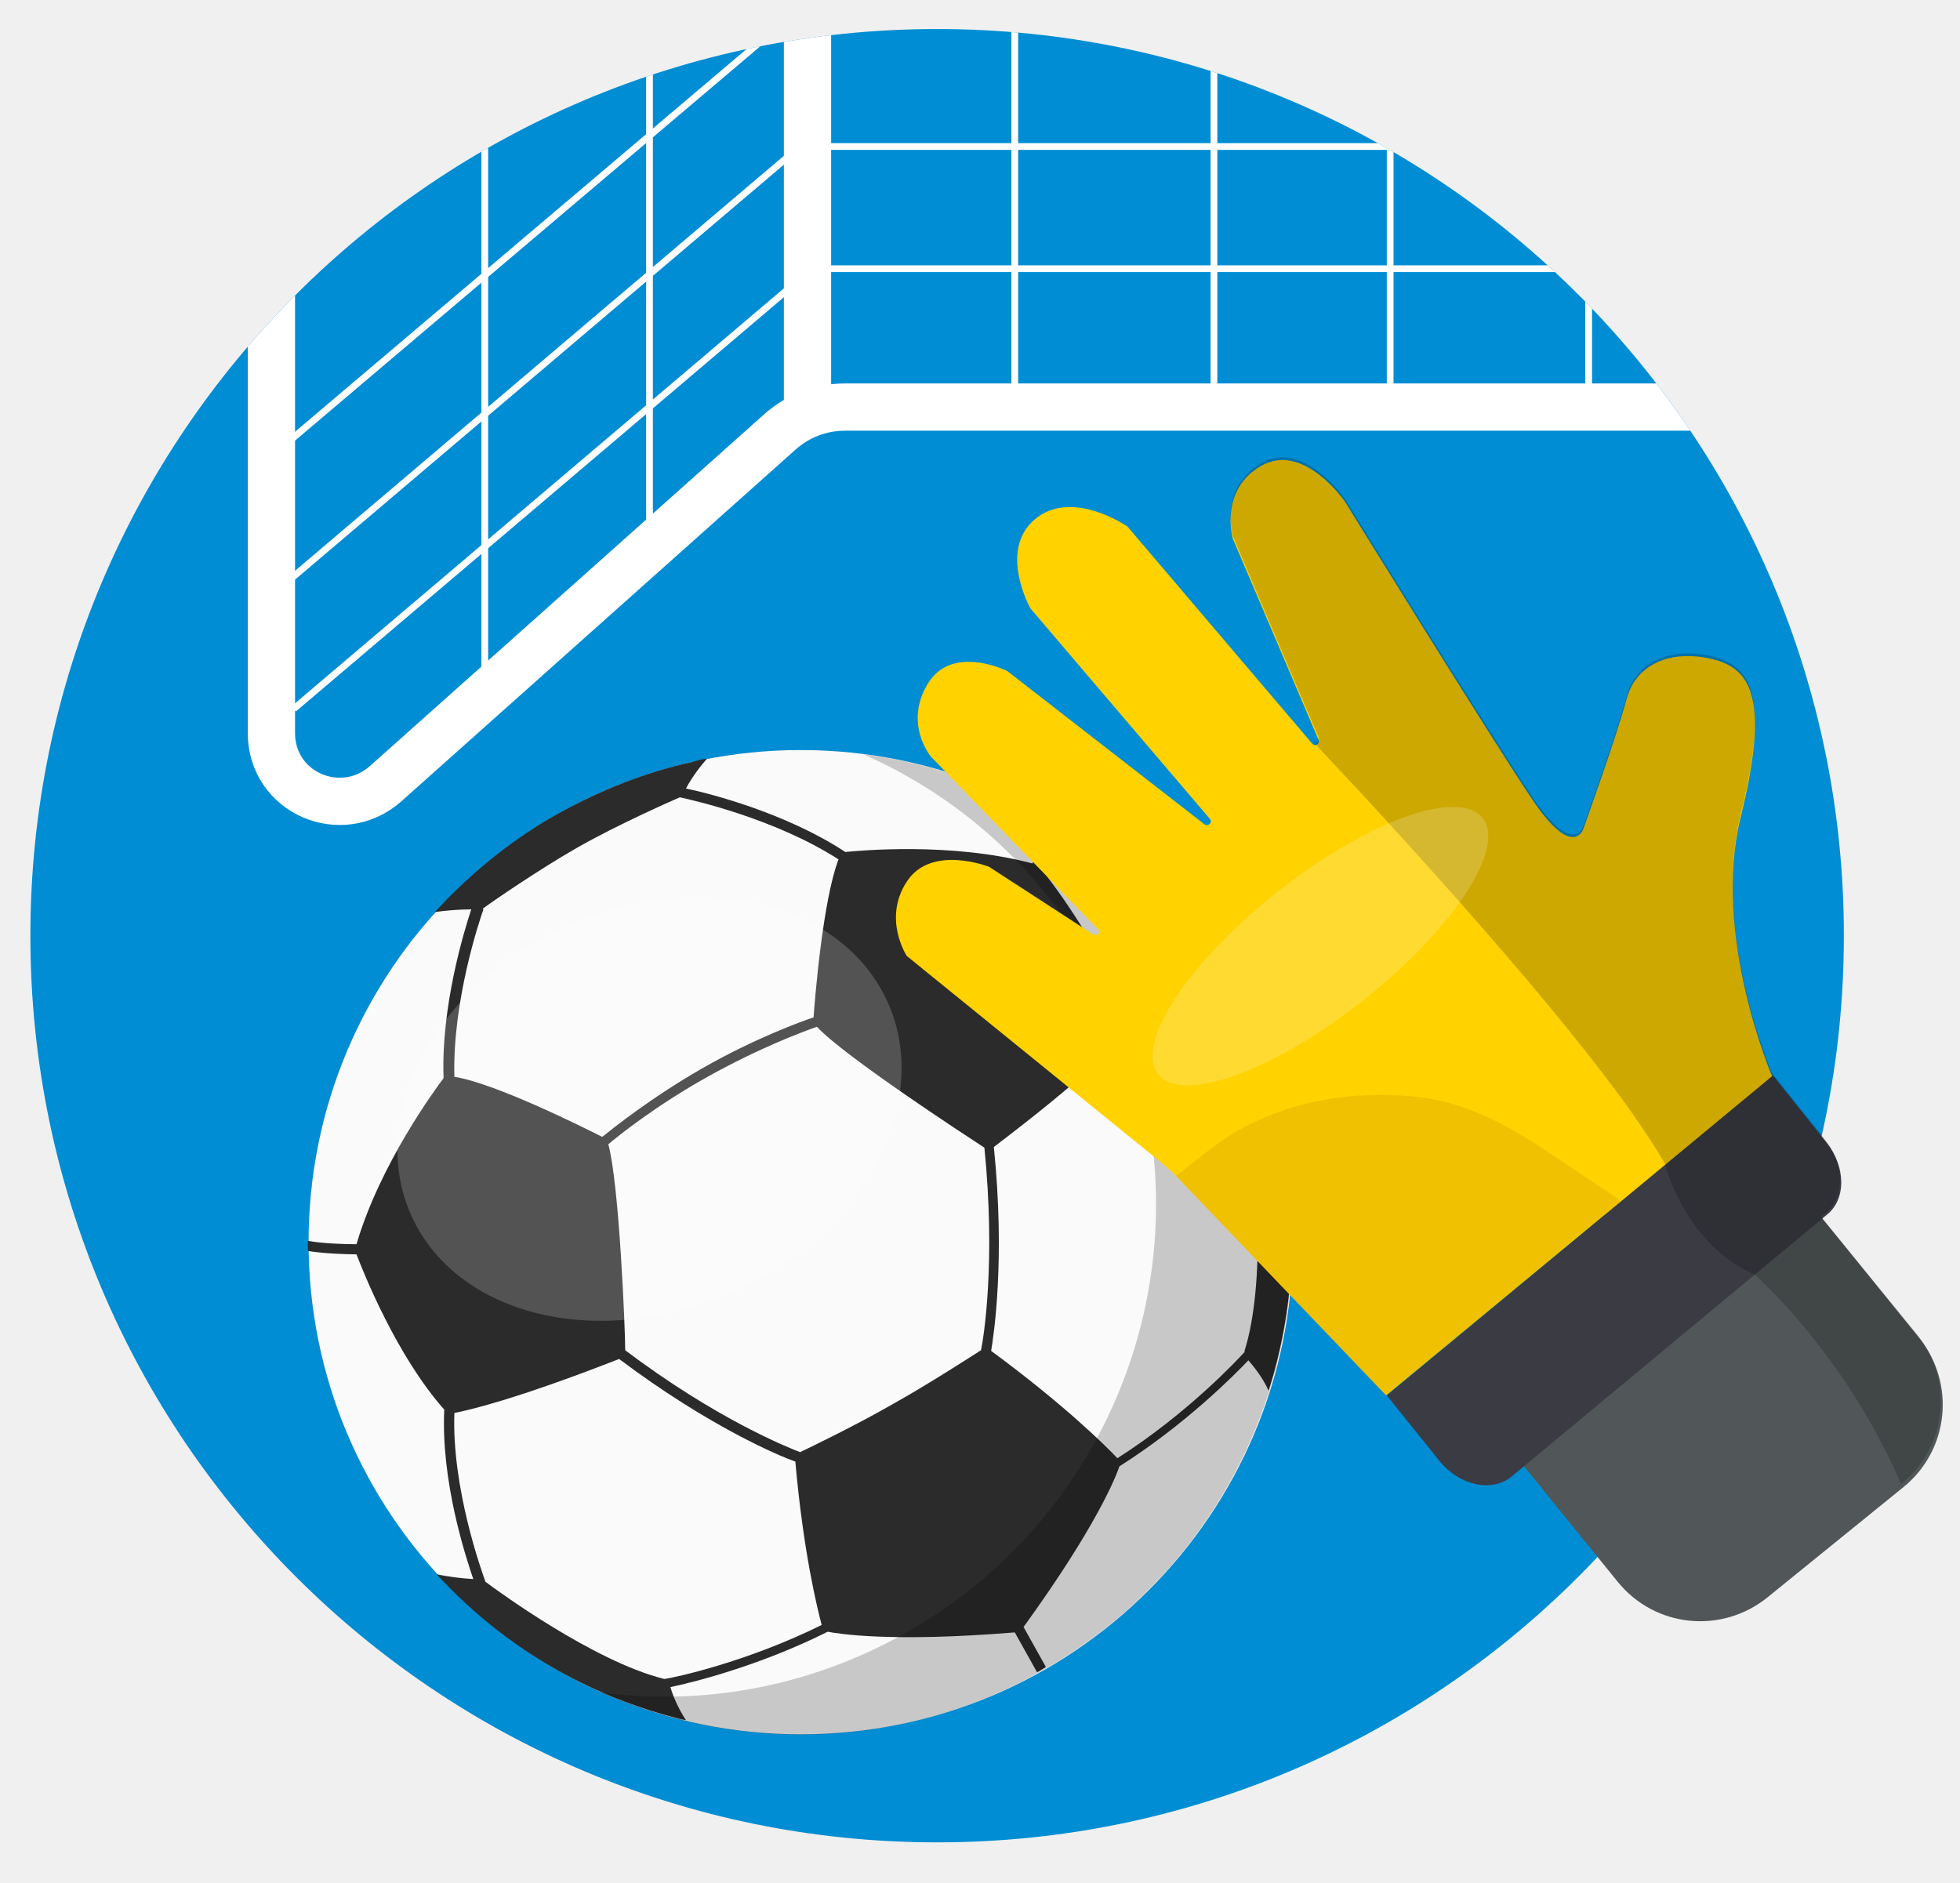
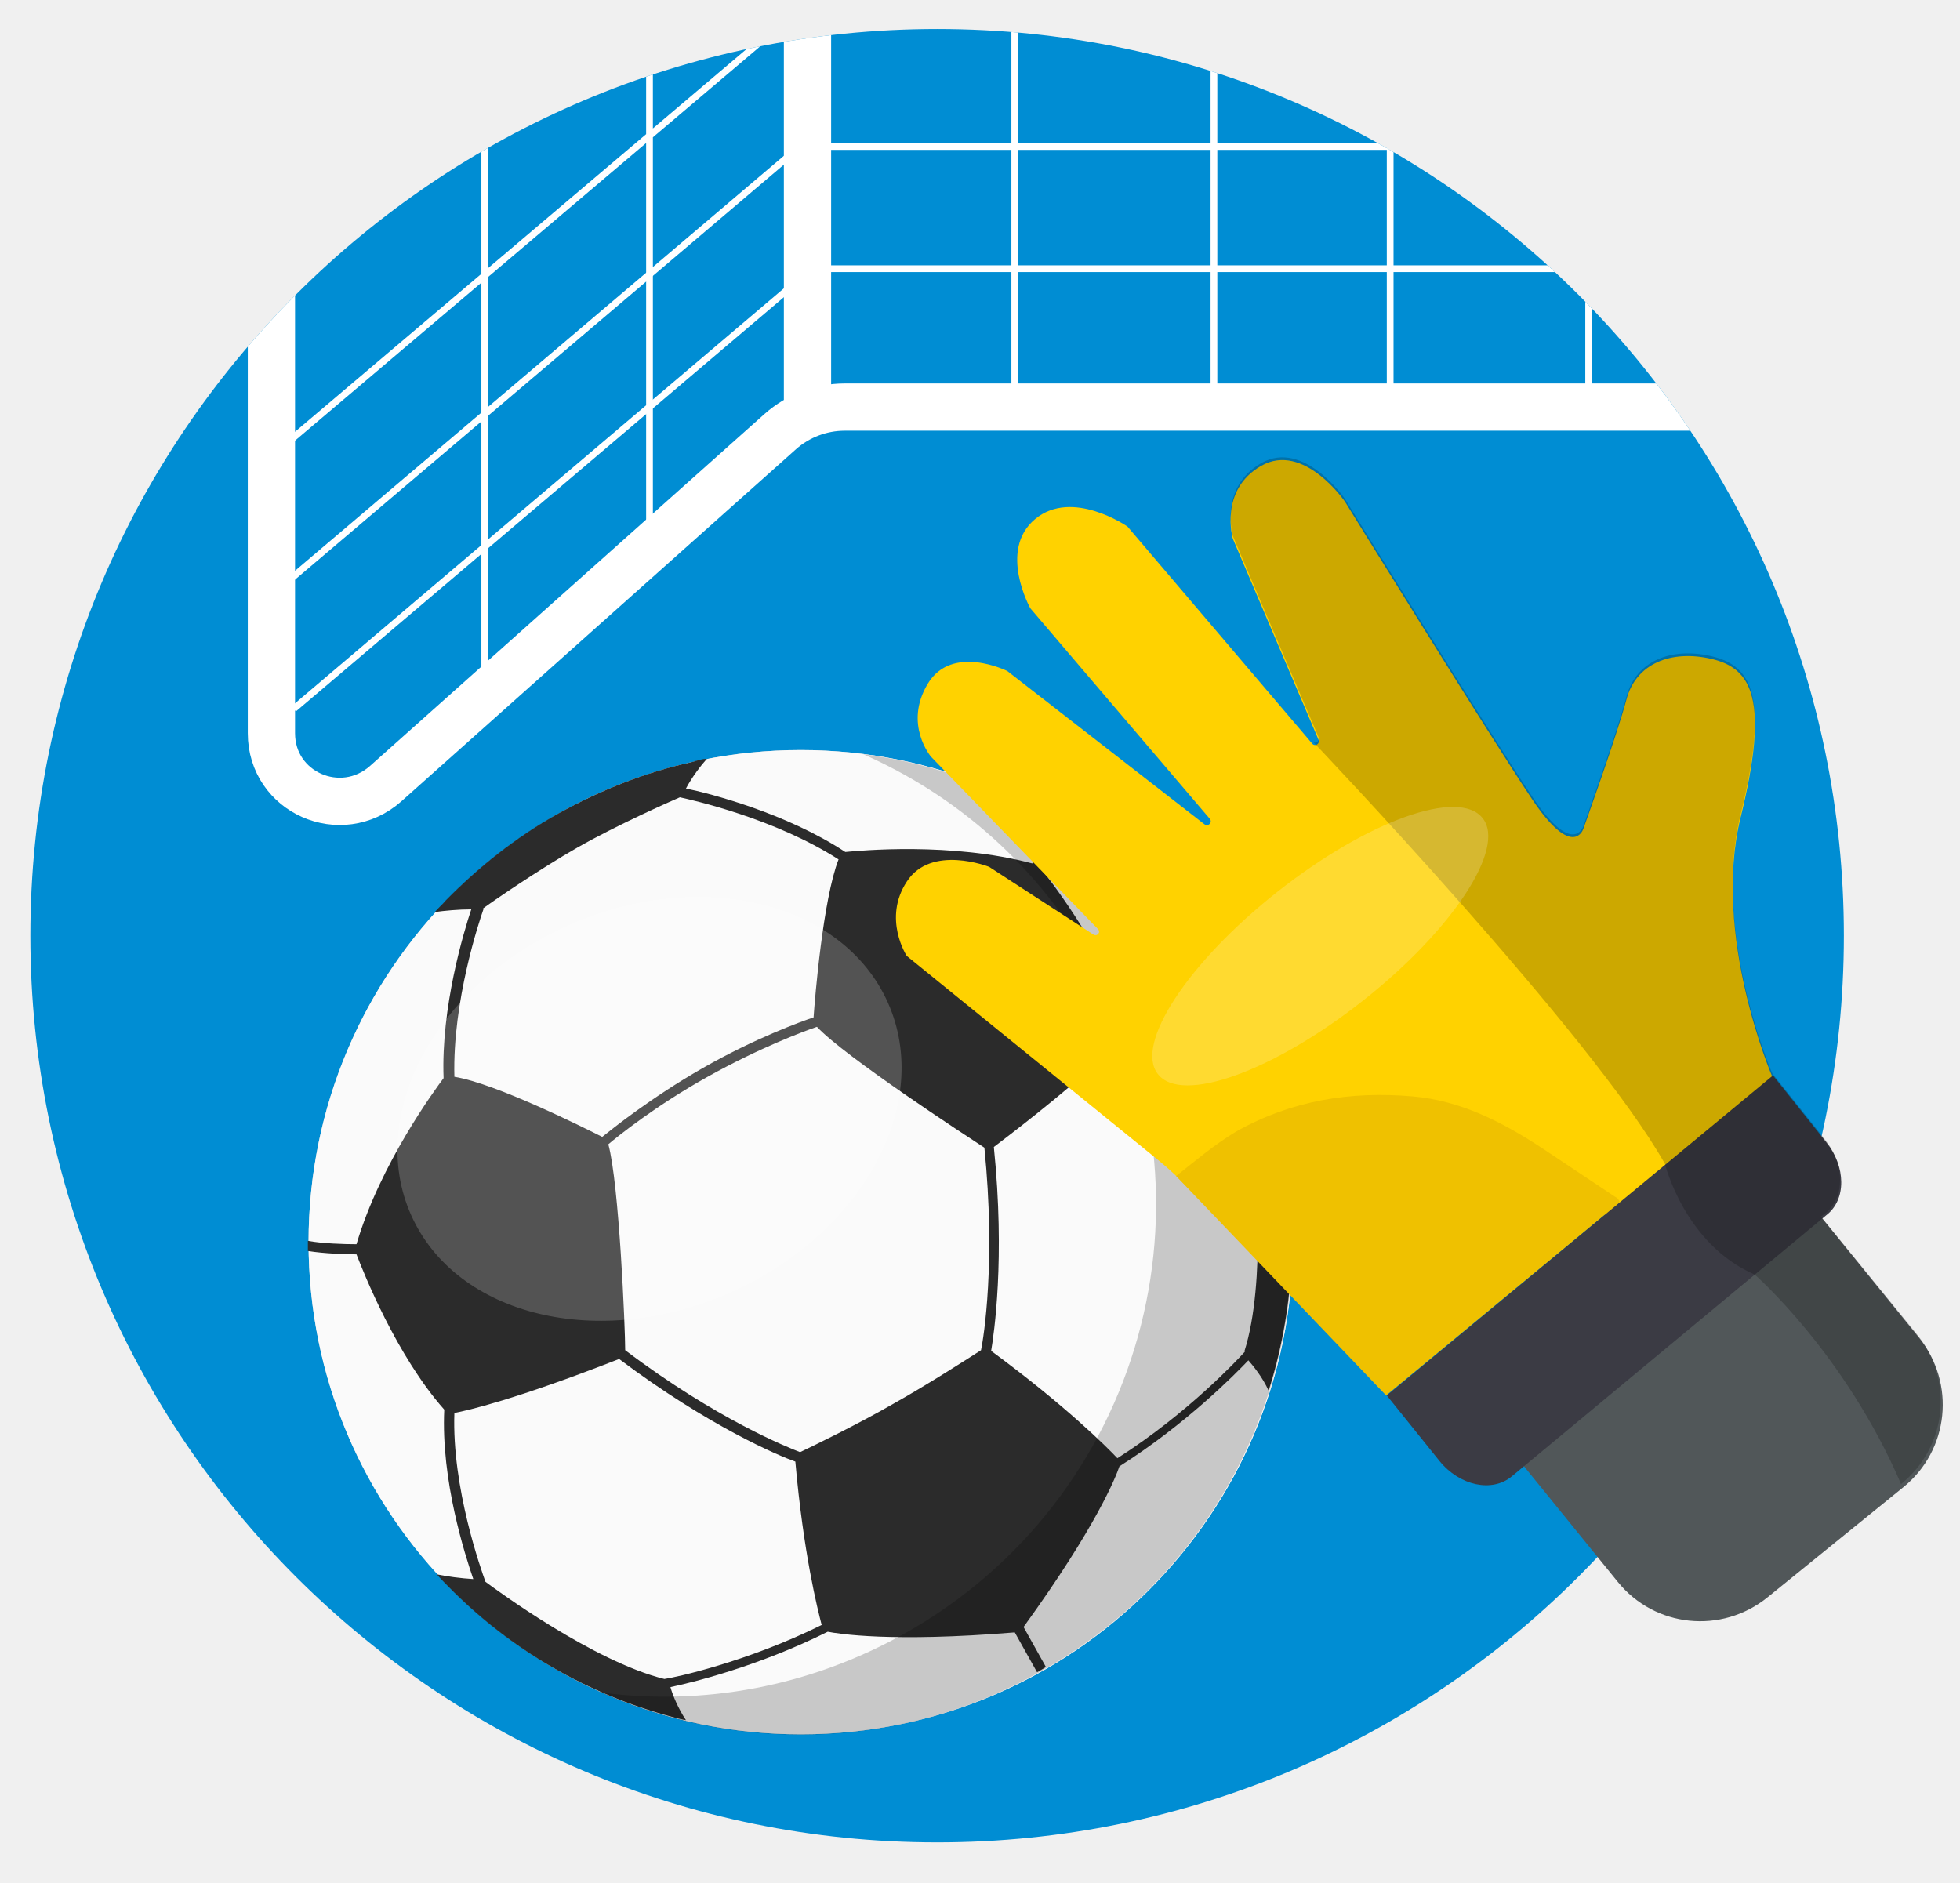
<svg xmlns="http://www.w3.org/2000/svg" id="Camada_1" data-name="Camada 1" version="1.1" viewBox="0 0 290.3 278.9">
  <defs>
-     <style>
-       .cls-1 {
-         fill: #ccc;
-       }
- 
-       .cls-1, .cls-2, .cls-3, .cls-4, .cls-5, .cls-6, .cls-7, .cls-8, .cls-9, .cls-10, .cls-11 {
-         stroke-width: 0px;
-       }
- 
-       .cls-12, .cls-5, .cls-11 {
-         isolation: isolate;
-       }
- 
-       .cls-2 {
-         fill: #ffd200;
-       }
- 
-       .cls-13 {
-         stroke-width: 7px;
-       }
- 
-       .cls-13, .cls-3, .cls-14 {
-         fill: none;
-       }
- 
-       .cls-13, .cls-14 {
-         stroke: #fff;
-         stroke-miterlimit: 10;
-       }
- 
-       .cls-4 {
-         fill: #2b2b2b;
-       }
- 
-       .cls-5 {
-         fill: #000;
-       }
- 
-       .cls-5, .cls-11 {
-         opacity: .2;
-       }
- 
-       .cls-15 {
-         clip-path: url(#clippath);
-       }
- 
-       .cls-6 {
-         fill: #fafafa;
-       }
- 
-       .cls-7 {
-         fill: #3b3b44;
-       }
- 
-       .cls-8 {
-         fill: #008dd3;
-       }
- 
-       .cls-9 {
-         fill: #efc100;
-       }
- 
-       .cls-10 {
-         fill: #515759;
-       }
- 
-       .cls-16 {
-         mix-blend-mode: multiply;
-       }
- 
-       .cls-11 {
-         fill: #f2f2f2;
-         mix-blend-mode: screen;
-       }
-     </style>
    <clipPath id="clippath">
-       <circle class="cls-3" cx="138.8" cy="138.6" r="134.3" />
+       <circle cx="138.8" cy="138.6" r="134.3" fill="none" stroke-width="0" />
    </clipPath>
+     <style>.cls-5{stroke-width:0;isolation:isolate}.cls-14{fill:none;stroke:#fff;stroke-miterlimit:10}.cls-5{fill:#000;opacity:.2}</style>
  </defs>
-   <g class="cls-12">
+   <g style="isolation:isolate">
    <g id="Camada_3" data-name="Camada 3">
-       <g>
-         <g>
-           <circle class="cls-8" cx="138.8" cy="138.6" r="134.3" />
-           <g class="cls-15">
-             <g>
-               <path class="cls-13" d="M40.2,42.5v66.1c0,8.8,10.3,13.3,16.9,7.5l58.5-52.2c2.6-2.3,6-3.6,9.5-3.6h128.6" />
-               <line class="cls-13" x1="119.6" y1="62.2" x2="119.6" y2="3.3" />
-               <polyline class="cls-14" points="43.5 105 120.3 39.8 246.2 39.8" />
-               <polyline class="cls-14" points="41.7 86.9 118.5 21.7 245 21.7" />
-               <polyline class="cls-14" points="39.7 68 116.5 2.9 243 2.9" />
-               <line class="cls-14" x1="71.8" y1="19.9" x2="71.8" y2="102" />
-               <line class="cls-14" x1="96.2" y1="-11.2" x2="96.2" y2="81.6" />
-               <line class="cls-14" x1="150.3" y1="-32.4" x2="150.3" y2="60.3" />
-               <line class="cls-14" x1="179.8" y1="-34.9" x2="179.8" y2="57.7" />
-               <line class="cls-14" x1="205.9" y1="-33" x2="205.9" y2="59.8" />
-               <line class="cls-14" x1="235.3" y1="-35.6" x2="235.3" y2="57.1" />
-             </g>
-           </g>
-           <g>
-             <g class="cls-16">
-               <circle class="cls-1" cx="118.6" cy="184" r="72.9" />
-             </g>
-             <g>
-               <circle class="cls-6" cx="118.6" cy="184" r="72.9" />
-               <path class="cls-4" d="M186.4,168.4c-2.3-2.8-10-11.7-19.2-16.7-3.2-10.2-11.2-20.8-13-23,.7-1.1,2.4-4.1,3.3-6.4-.4-.3-.9-.5-1.3-.8-.8,2-2.4,4.9-3.3,6.4-12-3.2-25.6-1.9-27.7-1.7-8.8-5.8-20.2-8.7-23.6-9.4.9-1.7,2.2-3.4,3.1-4.4-.8,0-1.5.3-2.3.5-6.8,1.5-13.4,4.1-19.7,7.6s-11.9,8-16.7,12.9c-.5.6-1.1,1.1-1.6,1.7,1.4-.2,3.5-.4,5.4-.4-1.1,3.3-4.5,14.5-4.1,25-1.2,1.6-9.4,12.7-12.9,24.6-1.8,0-5.1-.1-7.2-.5v1.5c2.4.4,5.9.5,7.2.5,1,2.6,5.9,15,13,23-.5,10.5,3.1,21.6,4.3,25.1-1.8-.1-4-.4-5.4-.7.5.6,1.1,1.2,1.7,1.8,9.2,9.4,20.7,16,33.1,19.3.7.2,1.4.4,2.1.5-1.2-1.8-2-3.8-2.3-4.9,2.9-.6,12.9-3,23.3-8.2,1.5.3,9.4,1.6,27.7.1l3.3,5.9c.2-.1.4-.2.7-.4s.4-.2.6-.4l-3.3-5.9c10.8-14.9,13.7-22.3,14.2-23.8,9.8-6.2,17.1-13.6,19.1-15.7.7.8,2.1,2.5,3,4.5.2-.7.4-1.3.6-2,3.5-12.3,3.9-25.6.6-38.3-.2-.8-.4-1.6-.6-2.3-.5,1.3-1.4,3.4-2.2,4.9h0ZM71.5,134.6c1.2-.9,8.3-5.8,14.1-9.1,5.8-3.3,13.7-6.8,15.1-7.4,1.8.4,14,3.1,23.5,9.2-2.3,5.9-3.5,20.5-3.7,23.4-1.8.6-8.7,3.1-16.4,7.5s-13.4,9-14.9,10.2c-2.6-1.3-15.7-7.9-21.9-8.9-.3-11.2,3.7-23.1,4.3-24.8h0ZM121.7,240.7c-11.1,5.5-21.8,7.8-23.3,8-10.5-2.6-24.9-13.2-26.5-14.4-.6-1.7-5-13.9-4.6-25,2-.4,8.8-1.9,24.4-8,13.3,10,23.8,14.4,26.1,15.2,1.2,13.6,3.3,21.9,3.9,24.2ZM132.2,208c-5.2,3-12.2,6.4-13.7,7.1-1.8-.7-12.4-4.9-25.9-15.1,0-3.2-.9-24.7-2.5-30.5,1.4-1.2,7-5.7,14.7-10s14.4-6.8,16.2-7.4c4.1,4.4,22.2,16.2,24.8,17.9,1.7,16.9-.1,28.1-.5,30-1.4.9-7.9,5.1-13.1,8ZM184.4,200.2c-1,1.1-8.4,9.1-18.9,15.8-1.6-1.7-7.7-7.8-18.7-15.9.4-2.4,2.1-13.6.4-30.2,13.3-10.1,18.2-15.2,19.5-16.7,9.7,5.4,17.9,15.4,19,16.8.2,2.1,1.9,19.9-1.4,30.2h0Z" />
-               <path class="cls-5" d="M127.8,111.7c13.9,6.1,26,16.6,34,30.9,19.8,35.1,7.4,79.5-27.7,99.3-14.2,8-30,10.8-45.1,8.8,20.3,9,44.5,8.6,65.3-3.2,35.1-19.8,47.5-64.3,27.7-99.3-11.8-20.8-32.2-33.7-54.3-36.5h0Z" />
-             </g>
-           </g>
-           <g>
-             <path class="cls-10" d="M258.8,166.8l25.4,31.3c5.5,6.8,4.5,16.7-2.3,22.2l-20.1,16.3c-6.8,5.5-16.7,4.5-22.2-2.3l-25.4-31.3,44.6-36.3h0Z" />
-             <g>
-               <path class="cls-2" d="M209.1,165.2c6.6.6,12.4,3.6,17.8,7.1,3.4,2.3,6.8,4.5,10.1,6.8.3.2.6.5.7.9l24.8-20.5s-9-20.9-4.7-38.4c4.3-17.5,1.7-22.1-4.3-23.5-6-1.4-11.2.7-12.6,6-1.4,5.3-6.4,19.2-6.4,19.2,0,0-1.5,4.6-7.5-4.3s-27.8-44.2-27.8-44.2c0,0-6.1-8.9-12.4-5.3-6.3,3.6-4.2,10.8-4.2,10.8l12.7,29.8c.2.6-.5,1-.9.6l-27.4-32.2s-8.2-5.7-13.7-1.1-.7,13.2-.7,13.2l26.6,31.2c.4.5-.2,1.2-.8.8l-29.2-22.7s-8.2-4.1-11.8,1.9.5,10.8.5,10.8l24.7,25.5c.5.5-.1,1.2-.7.8l-15.4-10s-8.6-3.4-12.2,2.2c-3.6,5.5,0,11,0,11l37.2,30.2c1.6,1.3,3.1,2.7,4.5,4.2h.1c2.7-2,5.3-4.2,8.3-6,7.7-4.3,15.8-5.6,24.4-4.9h.3Z" />
-               <path class="cls-9" d="M239.9,178.1c-.1-.4-.4-.7-.8-.9-3.6-2.4-7.2-4.8-10.8-7.2-5.8-3.8-12-7-19.1-7.6-9.2-.8-17.9.6-26.1,5.2-3.3,2-6,4.3-8.9,6.6l31.1,32.5,34.5-28.5h.1Z" />
-             </g>
-             <path class="cls-7" d="M270.5,180l-46.6,38.7c-2.9,2.4-7.7,1.4-10.7-2.3l-7.8-9.7,57.2-47.4,7.9,9.9c2.9,3.6,3,8.5,0,10.8h0Z" />
-             <path class="cls-5" d="M281.6,219.8c6.8-5.5,7.8-15.4,2.3-22.2l-14.2-17.4.7-.5c2.9-2.4,2.8-7.2,0-10.8l-7.9-9.9h0c-.8-1.8-8.8-21.6-4.7-38.3,4.3-17.5,1.7-22.1-4.3-23.5-6-1.4-11.2.7-12.6,6-1.4,5.3-6.4,19.2-6.4,19.2,0,0-1.5,4.6-7.5-4.3s-27.8-44.2-27.8-44.2c0,0-6.1-8.9-12.4-5.3s-4.2,10.8-4.2,10.8l12.7,29.8c.2.6-.5,1.1-.9.6,0,0,41.4,43.4,52.2,62.6,0,0,2.9,11.9,13.3,16.4,0,0,13.4,11.7,21.7,31.1h0Z" />
-           </g>
-         </g>
-         <path class="cls-11" d="M131.5,148.5c6.7,15-3.7,34.2-23.2,42.9s-40.7,3.6-47.4-11.4c-6.7-15,3.7-34.2,23.2-42.9,19.5-8.7,40.7-3.6,47.4,11.4Z" />
-         <path class="cls-11" d="M219.6,121.2c3.5,4.4-4.4,16.5-17.7,27s-26.9,15.4-30.4,10.9c-3.5-4.4,4.4-16.5,17.7-27s26.9-15.4,30.4-10.9Z" />
+       <circle cx="138.8" cy="138.6" r="134.3" fill="#008dd3" stroke-width="0" />
+       <g clip-path="url(#clippath)">
+         <path fill="none" stroke="#fff" stroke-miterlimit="10" stroke-width="7" d="M40.2 42.5v66.1c0 8.8 10.3 13.3 16.9 7.5l58.5-52.2c2.6-2.3 6-3.6 9.5-3.6h128.6m-134.1 1.9V3.3" />
+         <path d="M43.5 105l76.8-65.2h125.9" class="cls-14" />
+         <path d="M41.7 86.9l76.8-65.2H245" class="cls-14" />
+         <path d="M39.7 68l76.8-65.1H243m-171.2 17V102M96.2-11.2v92.8m54.1-114v92.7m29.5-95.2v92.6M205.9-33v92.8m29.4-95.4v92.7" class="cls-14" />
      </g>
+       <circle cx="118.6" cy="184" r="72.9" fill="#ccc" stroke-width="0" />
+       <circle cx="118.6" cy="184" r="72.9" fill="#fafafa" stroke-width="0" />
+       <path fill="#2b2b2b" stroke-width="0" d="M186.4 168.4c-2.3-2.8-10-11.7-19.2-16.7-3.2-10.2-11.2-20.8-13-23 .7-1.1 2.4-4.1 3.3-6.4-.4-.3-.9-.5-1.3-.8-.8 2-2.4 4.9-3.3 6.4-12-3.2-25.6-1.9-27.7-1.7-8.8-5.8-20.2-8.7-23.6-9.4.9-1.7 2.2-3.4 3.1-4.4-.8 0-1.5.3-2.3.5-6.8 1.5-13.4 4.1-19.7 7.6s-11.9 8-16.7 12.9c-.5.6-1.1 1.1-1.6 1.7 1.4-.2 3.5-.4 5.4-.4-1.1 3.3-4.5 14.5-4.1 25-1.2 1.6-9.4 12.7-12.9 24.6-1.8 0-5.1-.1-7.2-.5v1.5c2.4.4 5.9.5 7.2.5 1 2.6 5.9 15 13 23-.5 10.5 3.1 21.6 4.3 25.1-1.8-.1-4-.4-5.4-.7.5.6 1.1 1.2 1.7 1.8 9.2 9.4 20.7 16 33.1 19.3.7.2 1.4.4 2.1.5-1.2-1.8-2-3.8-2.3-4.9 2.9-.6 12.9-3 23.3-8.2 1.5.3 9.4 1.6 27.7.1l3.3 5.9c.2-.1.4-.2.7-.4s.4-.2.6-.4l-3.3-5.9c10.8-14.9 13.7-22.3 14.2-23.8 9.8-6.2 17.1-13.6 19.1-15.7.7.8 2.1 2.5 3 4.5.2-.7.4-1.3.6-2 3.5-12.3 3.9-25.6.6-38.3-.2-.8-.4-1.6-.6-2.3-.5 1.3-1.4 3.4-2.2 4.9zM71.5 134.6c1.2-.9 8.3-5.8 14.1-9.1 5.8-3.3 13.7-6.8 15.1-7.4 1.8.4 14 3.1 23.5 9.2-2.3 5.9-3.5 20.5-3.7 23.4-1.8.6-8.7 3.1-16.4 7.5s-13.4 9-14.9 10.2c-2.6-1.3-15.7-7.9-21.9-8.9-.3-11.2 3.7-23.1 4.3-24.8zm50.2 106.1c-11.1 5.5-21.8 7.8-23.3 8-10.5-2.6-24.9-13.2-26.5-14.4-.6-1.7-5-13.9-4.6-25 2-.4 8.8-1.9 24.4-8 13.3 10 23.8 14.4 26.1 15.2 1.2 13.6 3.3 21.9 3.9 24.2zm10.5-32.7c-5.2 3-12.2 6.4-13.7 7.1-1.8-.7-12.4-4.9-25.9-15.1 0-3.2-.9-24.7-2.5-30.5 1.4-1.2 7-5.7 14.7-10s14.4-6.8 16.2-7.4c4.1 4.4 22.2 16.2 24.8 17.9 1.7 16.9-.1 28.1-.5 30-1.4.9-7.9 5.1-13.1 8zm52.2-7.8c-1 1.1-8.4 9.1-18.9 15.8-1.6-1.7-7.7-7.8-18.7-15.9.4-2.4 2.1-13.6.4-30.2 13.3-10.1 18.2-15.2 19.5-16.7 9.7 5.4 17.9 15.4 19 16.8.2 2.1 1.9 19.9-1.4 30.2z" />
+       <path d="M127.8 111.7c13.9 6.1 26 16.6 34 30.9 19.8 35.1 7.4 79.5-27.7 99.3-14.2 8-30 10.8-45.1 8.8 20.3 9 44.5 8.6 65.3-3.2 35.1-19.8 47.5-64.3 27.7-99.3-11.8-20.8-32.2-33.7-54.3-36.5z" class="cls-5" />
+       <path fill="#515759" stroke-width="0" d="M258.8 166.8l25.4 31.3c5.5 6.8 4.5 16.7-2.3 22.2l-20.1 16.3c-6.8 5.5-16.7 4.5-22.2-2.3L214.2 203l44.6-36.3z" />
+       <g stroke-width="0">
+         <path fill="#ffd200" d="M209.1 165.2c6.6.6 12.4 3.6 17.8 7.1 3.4 2.3 6.8 4.5 10.1 6.8.3.2.6.5.7.9l24.8-20.5s-9-20.9-4.7-38.4 1.7-22.1-4.3-23.5c-6-1.4-11.2.7-12.6 6-1.4 5.3-6.4 19.2-6.4 19.2s-1.5 4.6-7.5-4.3-27.8-44.2-27.8-44.2-6.1-8.9-12.4-5.3c-6.3 3.6-4.2 10.8-4.2 10.8l12.7 29.8c.2.6-.5 1-.9.6L167 78s-8.2-5.7-13.7-1.1-.7 13.2-.7 13.2l26.6 31.2c.4.5-.2 1.2-.8.8l-29.2-22.7s-8.2-4.1-11.8 1.9.5 10.8.5 10.8l24.7 25.5c.5.5-.1 1.2-.7.8l-15.4-10s-8.6-3.4-12.2 2.2c-3.6 5.5 0 11 0 11l37.2 30.2c1.6 1.3 3.1 2.7 4.5 4.2h.1c2.7-2 5.3-4.2 8.3-6 7.7-4.3 15.8-5.6 24.4-4.9h.3z" />
+         <path fill="#efc100" d="M239.9 178.1c-.1-.4-.4-.7-.8-.9l-10.8-7.2c-5.8-3.8-12-7-19.1-7.6-9.2-.8-17.9.6-26.1 5.2-3.3 2-6 4.3-8.9 6.6l31.1 32.5 34.5-28.5h.1z" />
+       </g>
+       <path fill="#3b3b44" stroke-width="0" d="M270.5 180l-46.6 38.7c-2.9 2.4-7.7 1.4-10.7-2.3l-7.8-9.7 57.2-47.4 7.9 9.9c2.9 3.6 3 8.5 0 10.8z" />
+       <path d="M281.6 219.8c6.8-5.5 7.8-15.4 2.3-22.2l-14.2-17.4.7-.5c2.9-2.4 2.8-7.2 0-10.8l-7.9-9.9c-.8-1.8-8.8-21.6-4.7-38.3 4.3-17.5 1.7-22.1-4.3-23.5-6-1.4-11.2.7-12.6 6-1.4 5.3-6.4 19.2-6.4 19.2s-1.5 4.6-7.5-4.3-27.8-44.2-27.8-44.2-6.1-8.9-12.4-5.3-4.2 10.8-4.2 10.8l12.7 29.8c.2.6-.5 1.1-.9.6 0 0 41.4 43.4 52.2 62.6 0 0 2.9 11.9 13.3 16.4 0 0 13.4 11.7 21.7 31.1z" class="cls-5" />
+       <path style="mix-blend-mode:screen;isolation:isolate" fill="#f2f2f2" stroke-width="0" d="M131.5 148.5c6.7 15-3.7 34.2-23.2 42.9S67.6 195 60.9 180c-6.7-15 3.7-34.2 23.2-42.9 19.5-8.7 40.7-3.6 47.4 11.4zm88.1-27.3c3.5 4.4-4.4 16.5-17.7 27s-26.9 15.4-30.4 10.9c-3.5-4.4 4.4-16.5 17.7-27s26.9-15.4 30.4-10.9z" opacity=".2" />
    </g>
  </g>
</svg>
